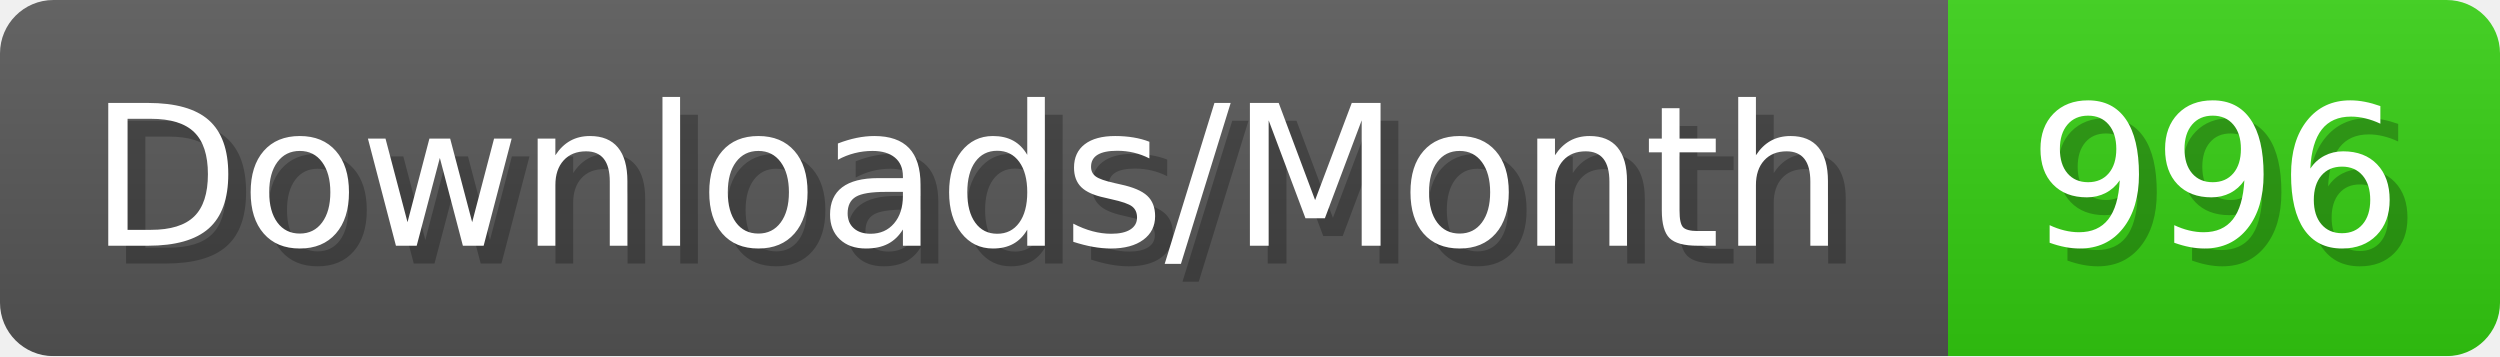
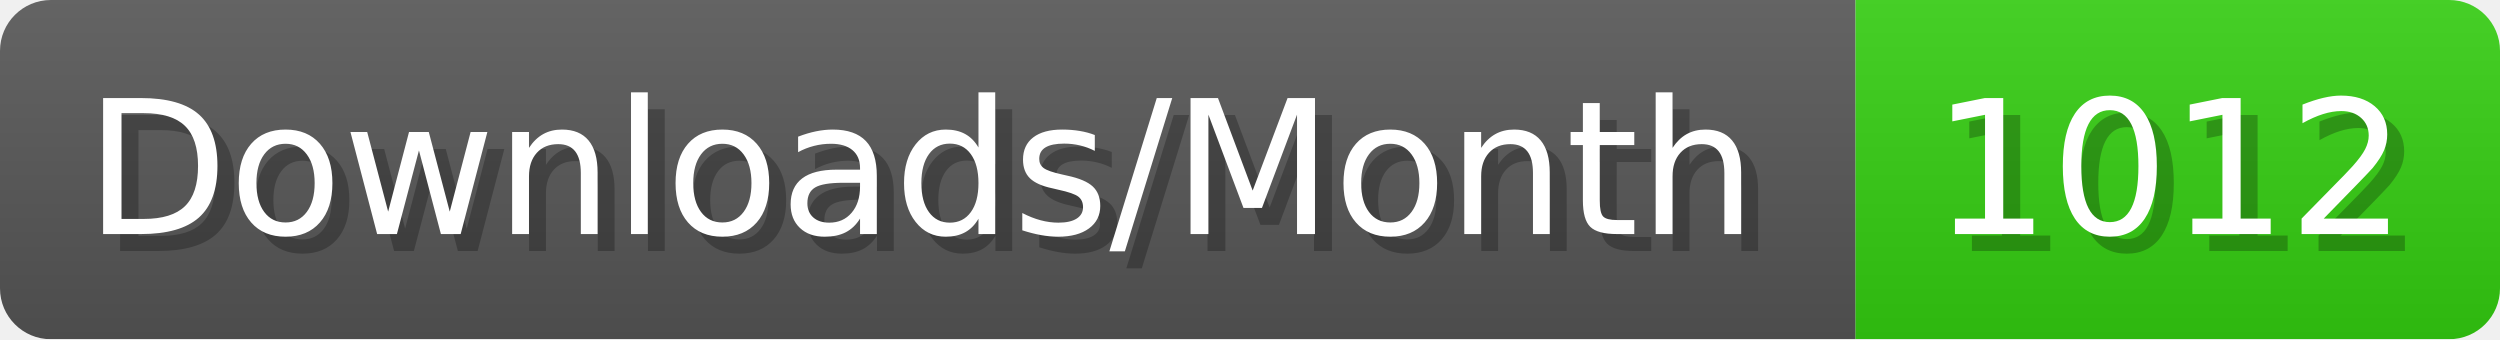
- <svg xmlns="http://www.w3.org/2000/svg" width="140.4" height="20" viewBox="0 0 1404 200" role="img" aria-label="Downloads/Month: 996">
+ <svg xmlns="http://www.w3.org/2000/svg" width="147.4" height="20" viewBox="0 0 1474 200" role="img" aria-label="Downloads/Month: 1012">
  <linearGradient id="YlXUI" x2="0" y2="100%">
    <stop offset="0" stop-opacity=".1" stop-color="#EEE" />
    <stop offset="1" stop-opacity=".1" />
  </linearGradient>
  <mask id="JHhop">
-     <rect width="1404" height="200" rx="30" fill="#FFF" />
+     <rect width="1474" height="200" rx="30" fill="#FFF" />
  </mask>
  <g mask="url(#JHhop)">
    <rect width="1094" height="200" fill="#555" />
-     <rect width="310" height="200" fill="#3C1" x="1094" />
-     <rect width="1404" height="200" fill="url(#YlXUI)" />
+     <rect width="380" height="200" fill="#3C1" x="1094" />
+     <rect width="1474" height="200" fill="url(#YlXUI)" />
  </g>
  <g aria-hidden="true" fill="#fff" text-anchor="start" font-family="Verdana,DejaVu Sans,sans-serif" font-size="110">
    <text x="60" y="148" textLength="994" fill="#000" opacity="0.25">Downloads/Month</text>
    <text x="50" y="138" textLength="994">Downloads/Month</text>
-     <text x="1149" y="148" textLength="210" fill="#000" opacity="0.25">996</text>
-     <text x="1139" y="138" textLength="210">996</text>
+     <text x="1149" y="148" textLength="280" fill="#000" opacity="0.25">1012</text>
+     <text x="1139" y="138" textLength="280">1012</text>
  </g>
</svg>
